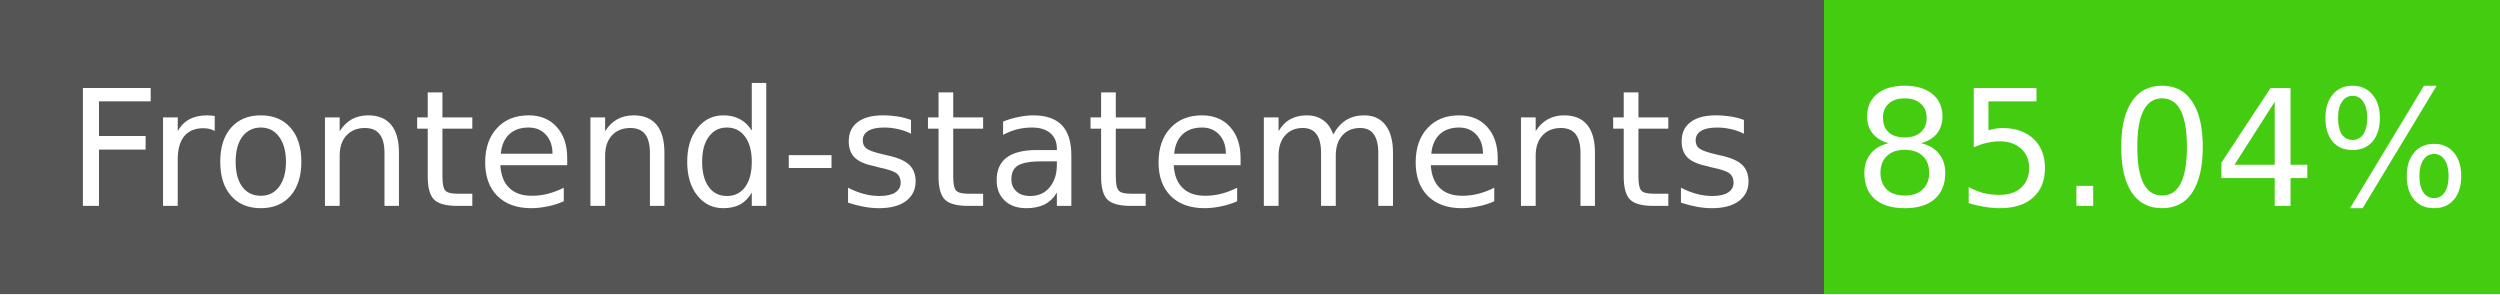
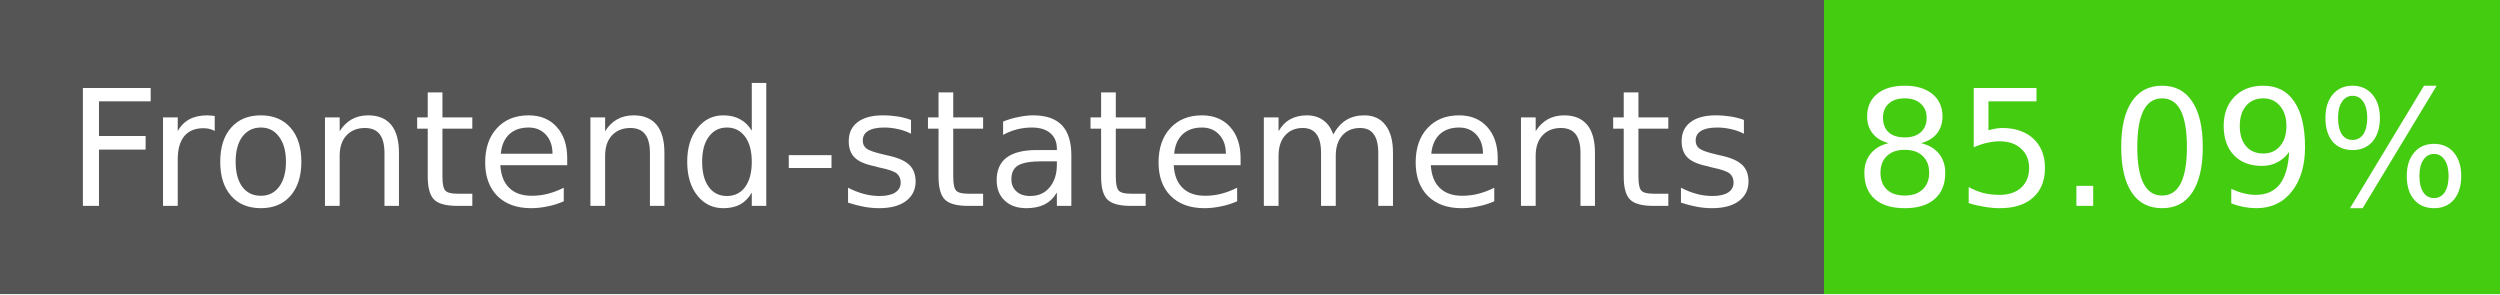
- <svg xmlns="http://www.w3.org/2000/svg" width="170" height="20" role="img" aria-label="Frontend-statements: 85.04%">
+ <svg xmlns="http://www.w3.org/2000/svg" width="170" height="20" role="img" aria-label="Frontend-statements: 85.09%">
  <g shape-rendering="crispEdges">
    <rect width="124" height="20" fill="#555" />
    <rect x="124" width="46" height="20" fill="#4c1" />
  </g>
  <g fill="#fff" text-anchor="middle" font-family="Verdana,Geneva,DejaVu Sans,sans-serif" font-size="11">
    <text x="62" y="14">Frontend-statements</text>
-     <text x="147" y="14">85.04%</text>
+     <text x="147" y="14">85.09%</text>
  </g>
</svg>
